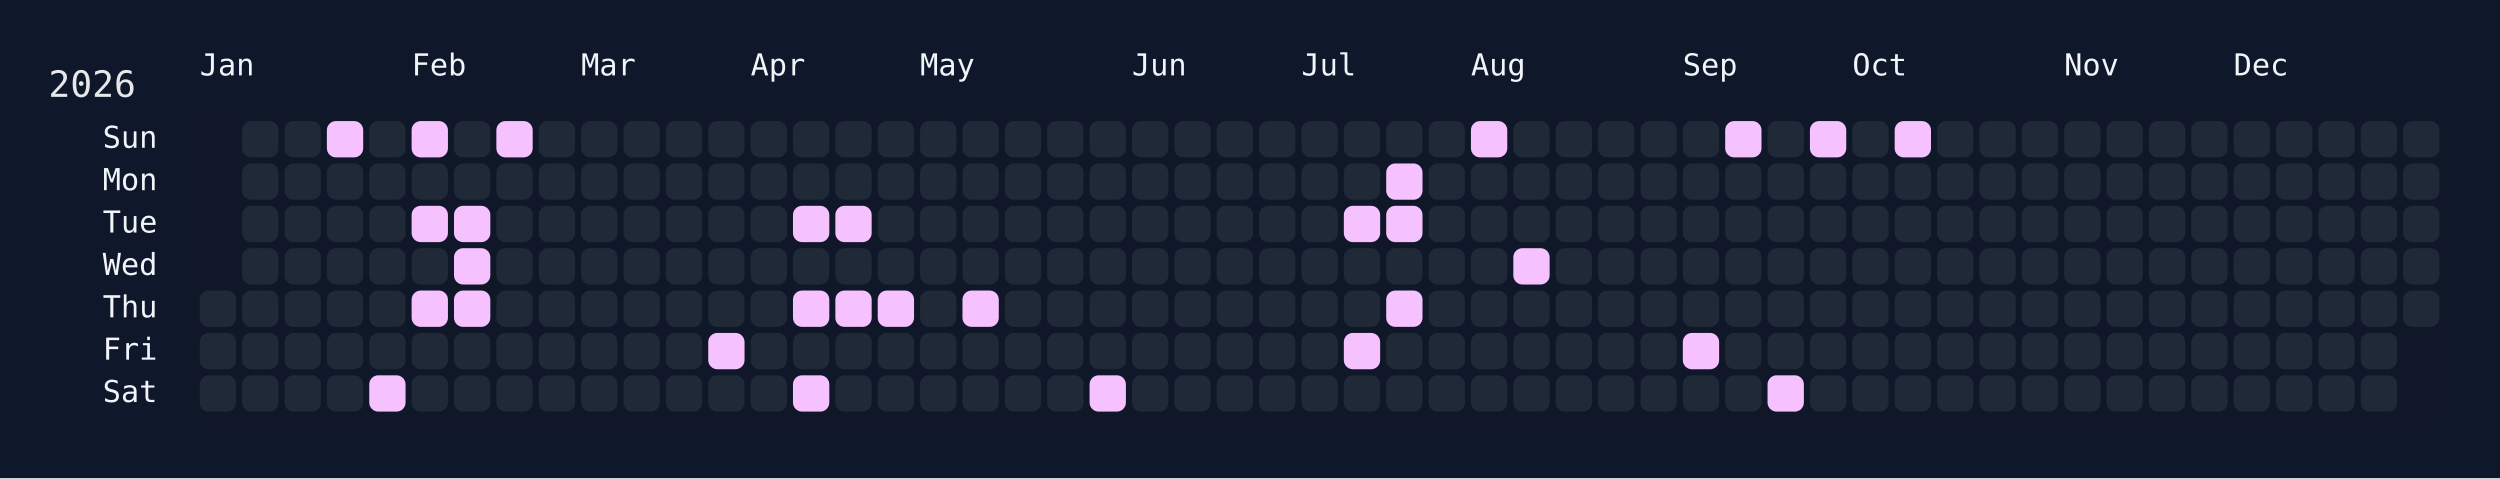
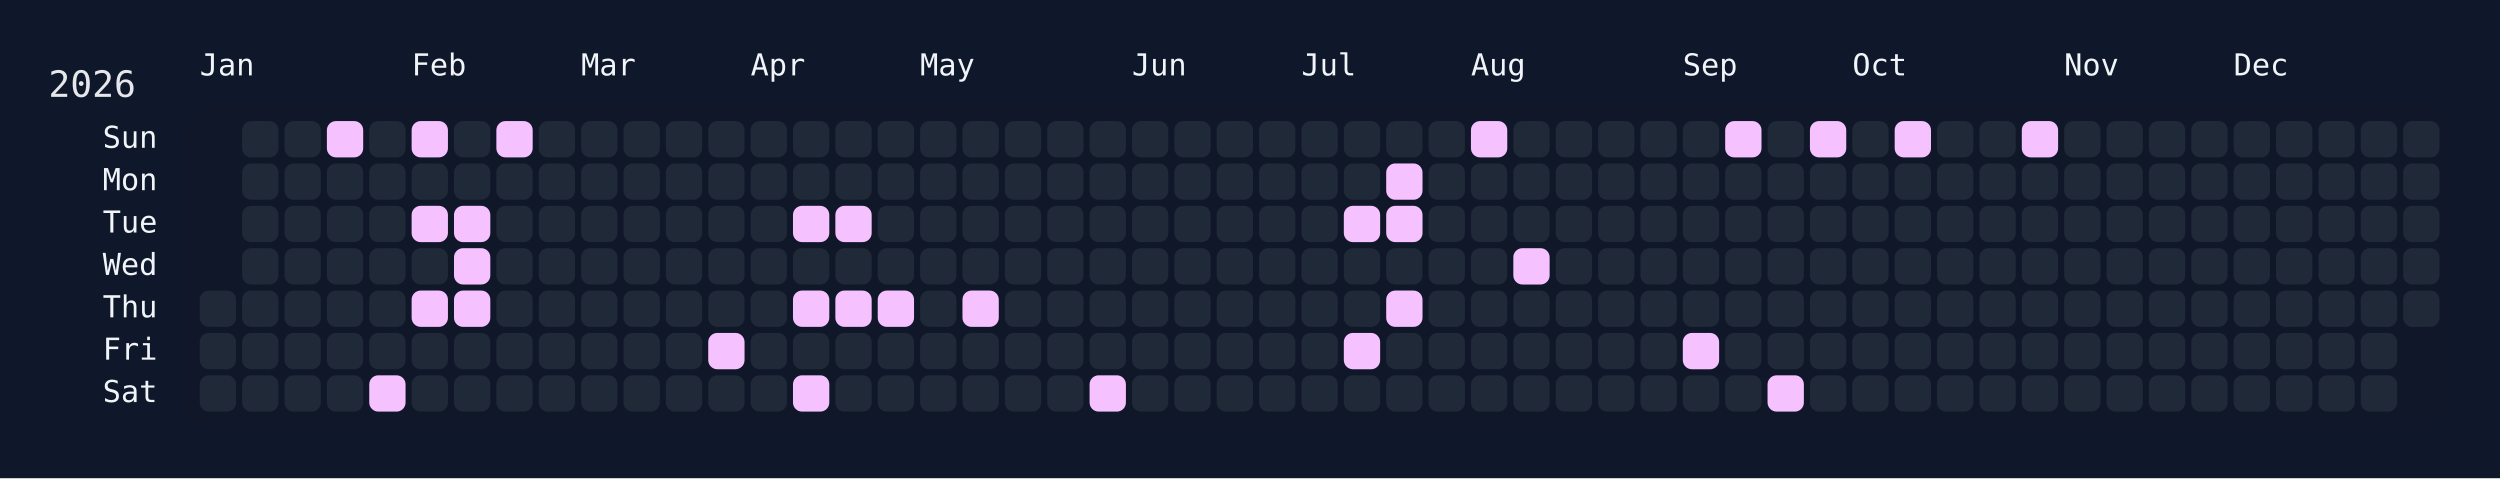
<svg xmlns="http://www.w3.org/2000/svg" width="826" height="158" viewBox="0 0 826 158">
  <rect width="826" height="158" fill="#0f172a" />
  <rect x="60" y="34" width="750" height="108" rx="12" ry="12" fill="rgba(15, 23, 42, 0.8)" />
  <text x="16" y="32" font-size="12" fill="#e5e7eb" font-family="JetBrains Mono, ui-monospace, SFMono-Regular, Menlo, Monaco, Consolas, monospace">2026</text>
  <text x="66" y="18" font-size="10" fill="#f1f5f9" font-family="JetBrains Mono, ui-monospace, SFMono-Regular, Menlo, Monaco, Consolas, monospace" dominant-baseline="hanging">Jan</text>
  <text x="136" y="18" font-size="10" fill="#f1f5f9" font-family="JetBrains Mono, ui-monospace, SFMono-Regular, Menlo, Monaco, Consolas, monospace" dominant-baseline="hanging">Feb</text>
  <text x="192" y="18" font-size="10" fill="#f1f5f9" font-family="JetBrains Mono, ui-monospace, SFMono-Regular, Menlo, Monaco, Consolas, monospace" dominant-baseline="hanging">Mar</text>
  <text x="248" y="18" font-size="10" fill="#f1f5f9" font-family="JetBrains Mono, ui-monospace, SFMono-Regular, Menlo, Monaco, Consolas, monospace" dominant-baseline="hanging">Apr</text>
  <text x="304" y="18" font-size="10" fill="#f1f5f9" font-family="JetBrains Mono, ui-monospace, SFMono-Regular, Menlo, Monaco, Consolas, monospace" dominant-baseline="hanging">May</text>
  <text x="374" y="18" font-size="10" fill="#f1f5f9" font-family="JetBrains Mono, ui-monospace, SFMono-Regular, Menlo, Monaco, Consolas, monospace" dominant-baseline="hanging">Jun</text>
  <text x="430" y="18" font-size="10" fill="#f1f5f9" font-family="JetBrains Mono, ui-monospace, SFMono-Regular, Menlo, Monaco, Consolas, monospace" dominant-baseline="hanging">Jul</text>
  <text x="486" y="18" font-size="10" fill="#f1f5f9" font-family="JetBrains Mono, ui-monospace, SFMono-Regular, Menlo, Monaco, Consolas, monospace" dominant-baseline="hanging">Aug</text>
  <text x="556" y="18" font-size="10" fill="#f1f5f9" font-family="JetBrains Mono, ui-monospace, SFMono-Regular, Menlo, Monaco, Consolas, monospace" dominant-baseline="hanging">Sep</text>
  <text x="612" y="18" font-size="10" fill="#f1f5f9" font-family="JetBrains Mono, ui-monospace, SFMono-Regular, Menlo, Monaco, Consolas, monospace" dominant-baseline="hanging">Oct</text>
  <text x="682" y="18" font-size="10" fill="#f1f5f9" font-family="JetBrains Mono, ui-monospace, SFMono-Regular, Menlo, Monaco, Consolas, monospace" dominant-baseline="hanging">Nov</text>
  <text x="738" y="18" font-size="10" fill="#f1f5f9" font-family="JetBrains Mono, ui-monospace, SFMono-Regular, Menlo, Monaco, Consolas, monospace" dominant-baseline="hanging">Dec</text>
  <text x="52" y="46.0" font-size="10" fill="#f1f5f9" font-family="JetBrains Mono, ui-monospace, SFMono-Regular, Menlo, Monaco, Consolas, monospace" text-anchor="end" dominant-baseline="middle">Sun</text>
  <text x="52" y="60.0" font-size="10" fill="#f1f5f9" font-family="JetBrains Mono, ui-monospace, SFMono-Regular, Menlo, Monaco, Consolas, monospace" text-anchor="end" dominant-baseline="middle">Mon</text>
  <text x="52" y="74.0" font-size="10" fill="#f1f5f9" font-family="JetBrains Mono, ui-monospace, SFMono-Regular, Menlo, Monaco, Consolas, monospace" text-anchor="end" dominant-baseline="middle">Tue</text>
  <text x="52" y="88.0" font-size="10" fill="#f1f5f9" font-family="JetBrains Mono, ui-monospace, SFMono-Regular, Menlo, Monaco, Consolas, monospace" text-anchor="end" dominant-baseline="middle">Wed</text>
  <text x="52" y="102.0" font-size="10" fill="#f1f5f9" font-family="JetBrains Mono, ui-monospace, SFMono-Regular, Menlo, Monaco, Consolas, monospace" text-anchor="end" dominant-baseline="middle">Thu</text>
  <text x="52" y="116.0" font-size="10" fill="#f1f5f9" font-family="JetBrains Mono, ui-monospace, SFMono-Regular, Menlo, Monaco, Consolas, monospace" text-anchor="end" dominant-baseline="middle">Fri</text>
  <text x="52" y="130.0" font-size="10" fill="#f1f5f9" font-family="JetBrains Mono, ui-monospace, SFMono-Regular, Menlo, Monaco, Consolas, monospace" text-anchor="end" dominant-baseline="middle">Sat</text>
  <g transform="translate(66,40)">
    <rect x="0" y="56" width="12" height="12" rx="3" ry="3" fill="#1f2937" data-date="2026-01-01" />
    <rect x="0" y="70" width="12" height="12" rx="3" ry="3" fill="#1f2937" data-date="2026-01-02" />
    <rect x="0" y="84" width="12" height="12" rx="3" ry="3" fill="#1f2937" data-date="2026-01-03" />
    <rect x="14" y="0" width="12" height="12" rx="3" ry="3" fill="#1f2937" data-date="2026-01-04" />
    <rect x="14" y="14" width="12" height="12" rx="3" ry="3" fill="#1f2937" data-date="2026-01-05" />
    <rect x="14" y="28" width="12" height="12" rx="3" ry="3" fill="#1f2937" data-date="2026-01-06" />
    <rect x="14" y="42" width="12" height="12" rx="3" ry="3" fill="#1f2937" data-date="2026-01-07" />
    <rect x="14" y="56" width="12" height="12" rx="3" ry="3" fill="#1f2937" data-date="2026-01-08" />
    <rect x="14" y="70" width="12" height="12" rx="3" ry="3" fill="#1f2937" data-date="2026-01-09" />
    <rect x="14" y="84" width="12" height="12" rx="3" ry="3" fill="#1f2937" data-date="2026-01-10" />
    <rect x="28" y="0" width="12" height="12" rx="3" ry="3" fill="#1f2937" data-date="2026-01-11" />
    <rect x="28" y="14" width="12" height="12" rx="3" ry="3" fill="#1f2937" data-date="2026-01-12" />
    <rect x="28" y="28" width="12" height="12" rx="3" ry="3" fill="#1f2937" data-date="2026-01-13" />
    <rect x="28" y="42" width="12" height="12" rx="3" ry="3" fill="#1f2937" data-date="2026-01-14" />
    <rect x="28" y="56" width="12" height="12" rx="3" ry="3" fill="#1f2937" data-date="2026-01-15" />
    <rect x="28" y="70" width="12" height="12" rx="3" ry="3" fill="#1f2937" data-date="2026-01-16" />
    <rect x="28" y="84" width="12" height="12" rx="3" ry="3" fill="#1f2937" data-date="2026-01-17" />
    <rect x="42" y="0" width="12" height="12" rx="3" ry="3" fill="#f5c2ff" data-date="2026-01-18" />
    <rect x="42" y="14" width="12" height="12" rx="3" ry="3" fill="#1f2937" data-date="2026-01-19" />
    <rect x="42" y="28" width="12" height="12" rx="3" ry="3" fill="#1f2937" data-date="2026-01-20" />
    <rect x="42" y="42" width="12" height="12" rx="3" ry="3" fill="#1f2937" data-date="2026-01-21" />
    <rect x="42" y="56" width="12" height="12" rx="3" ry="3" fill="#1f2937" data-date="2026-01-22" />
    <rect x="42" y="70" width="12" height="12" rx="3" ry="3" fill="#1f2937" data-date="2026-01-23" />
    <rect x="42" y="84" width="12" height="12" rx="3" ry="3" fill="#1f2937" data-date="2026-01-24" />
    <rect x="56" y="0" width="12" height="12" rx="3" ry="3" fill="#1f2937" data-date="2026-01-25" />
    <rect x="56" y="14" width="12" height="12" rx="3" ry="3" fill="#1f2937" data-date="2026-01-26" />
    <rect x="56" y="28" width="12" height="12" rx="3" ry="3" fill="#1f2937" data-date="2026-01-27" />
    <rect x="56" y="42" width="12" height="12" rx="3" ry="3" fill="#1f2937" data-date="2026-01-28" />
    <rect x="56" y="56" width="12" height="12" rx="3" ry="3" fill="#1f2937" data-date="2026-01-29" />
    <rect x="56" y="70" width="12" height="12" rx="3" ry="3" fill="#1f2937" data-date="2026-01-30" />
    <rect x="56" y="84" width="12" height="12" rx="3" ry="3" fill="#f5c2ff" data-date="2026-01-31" />
    <rect x="70" y="0" width="12" height="12" rx="3" ry="3" fill="#f5c2ff" data-date="2026-02-01" />
    <rect x="70" y="14" width="12" height="12" rx="3" ry="3" fill="#1f2937" data-date="2026-02-02" />
    <rect x="70" y="28" width="12" height="12" rx="3" ry="3" fill="#f5c2ff" data-date="2026-02-03" />
    <rect x="70" y="42" width="12" height="12" rx="3" ry="3" fill="#1f2937" data-date="2026-02-04" />
    <rect x="70" y="56" width="12" height="12" rx="3" ry="3" fill="#f5c2ff" data-date="2026-02-05" />
    <rect x="70" y="70" width="12" height="12" rx="3" ry="3" fill="#1f2937" data-date="2026-02-06" />
    <rect x="70" y="84" width="12" height="12" rx="3" ry="3" fill="#1f2937" data-date="2026-02-07" />
    <rect x="84" y="0" width="12" height="12" rx="3" ry="3" fill="#1f2937" data-date="2026-02-08" />
    <rect x="84" y="14" width="12" height="12" rx="3" ry="3" fill="#1f2937" data-date="2026-02-09" />
    <rect x="84" y="28" width="12" height="12" rx="3" ry="3" fill="#f5c2ff" data-date="2026-02-10" />
    <rect x="84" y="42" width="12" height="12" rx="3" ry="3" fill="#f5c2ff" data-date="2026-02-11" />
    <rect x="84" y="56" width="12" height="12" rx="3" ry="3" fill="#f5c2ff" data-date="2026-02-12" />
    <rect x="84" y="70" width="12" height="12" rx="3" ry="3" fill="#1f2937" data-date="2026-02-13" />
    <rect x="84" y="84" width="12" height="12" rx="3" ry="3" fill="#1f2937" data-date="2026-02-14" />
    <rect x="98" y="0" width="12" height="12" rx="3" ry="3" fill="#f5c2ff" data-date="2026-02-15" />
    <rect x="98" y="14" width="12" height="12" rx="3" ry="3" fill="#1f2937" data-date="2026-02-16" />
    <rect x="98" y="28" width="12" height="12" rx="3" ry="3" fill="#1f2937" data-date="2026-02-17" />
    <rect x="98" y="42" width="12" height="12" rx="3" ry="3" fill="#1f2937" data-date="2026-02-18" />
    <rect x="98" y="56" width="12" height="12" rx="3" ry="3" fill="#1f2937" data-date="2026-02-19" />
    <rect x="98" y="70" width="12" height="12" rx="3" ry="3" fill="#1f2937" data-date="2026-02-20" />
    <rect x="98" y="84" width="12" height="12" rx="3" ry="3" fill="#1f2937" data-date="2026-02-21" />
    <rect x="112" y="0" width="12" height="12" rx="3" ry="3" fill="#1f2937" data-date="2026-02-22" />
    <rect x="112" y="14" width="12" height="12" rx="3" ry="3" fill="#1f2937" data-date="2026-02-23" />
    <rect x="112" y="28" width="12" height="12" rx="3" ry="3" fill="#1f2937" data-date="2026-02-24" />
    <rect x="112" y="42" width="12" height="12" rx="3" ry="3" fill="#1f2937" data-date="2026-02-25" />
    <rect x="112" y="56" width="12" height="12" rx="3" ry="3" fill="#1f2937" data-date="2026-02-26" />
    <rect x="112" y="70" width="12" height="12" rx="3" ry="3" fill="#1f2937" data-date="2026-02-27" />
    <rect x="112" y="84" width="12" height="12" rx="3" ry="3" fill="#1f2937" data-date="2026-02-28" />
    <rect x="126" y="0" width="12" height="12" rx="3" ry="3" fill="#1f2937" data-date="2026-03-01" />
    <rect x="126" y="14" width="12" height="12" rx="3" ry="3" fill="#1f2937" data-date="2026-03-02" />
    <rect x="126" y="28" width="12" height="12" rx="3" ry="3" fill="#1f2937" data-date="2026-03-03" />
    <rect x="126" y="42" width="12" height="12" rx="3" ry="3" fill="#1f2937" data-date="2026-03-04" />
    <rect x="126" y="56" width="12" height="12" rx="3" ry="3" fill="#1f2937" data-date="2026-03-05" />
    <rect x="126" y="70" width="12" height="12" rx="3" ry="3" fill="#1f2937" data-date="2026-03-06" />
    <rect x="126" y="84" width="12" height="12" rx="3" ry="3" fill="#1f2937" data-date="2026-03-07" />
    <rect x="140" y="0" width="12" height="12" rx="3" ry="3" fill="#1f2937" data-date="2026-03-08" />
    <rect x="140" y="14" width="12" height="12" rx="3" ry="3" fill="#1f2937" data-date="2026-03-09" />
    <rect x="140" y="28" width="12" height="12" rx="3" ry="3" fill="#1f2937" data-date="2026-03-10" />
    <rect x="140" y="42" width="12" height="12" rx="3" ry="3" fill="#1f2937" data-date="2026-03-11" />
    <rect x="140" y="56" width="12" height="12" rx="3" ry="3" fill="#1f2937" data-date="2026-03-12" />
    <rect x="140" y="70" width="12" height="12" rx="3" ry="3" fill="#1f2937" data-date="2026-03-13" />
    <rect x="140" y="84" width="12" height="12" rx="3" ry="3" fill="#1f2937" data-date="2026-03-14" />
    <rect x="154" y="0" width="12" height="12" rx="3" ry="3" fill="#1f2937" data-date="2026-03-15" />
    <rect x="154" y="14" width="12" height="12" rx="3" ry="3" fill="#1f2937" data-date="2026-03-16" />
    <rect x="154" y="28" width="12" height="12" rx="3" ry="3" fill="#1f2937" data-date="2026-03-17" />
    <rect x="154" y="42" width="12" height="12" rx="3" ry="3" fill="#1f2937" data-date="2026-03-18" />
    <rect x="154" y="56" width="12" height="12" rx="3" ry="3" fill="#1f2937" data-date="2026-03-19" />
    <rect x="154" y="70" width="12" height="12" rx="3" ry="3" fill="#1f2937" data-date="2026-03-20" />
    <rect x="154" y="84" width="12" height="12" rx="3" ry="3" fill="#1f2937" data-date="2026-03-21" />
    <rect x="168" y="0" width="12" height="12" rx="3" ry="3" fill="#1f2937" data-date="2026-03-22" />
    <rect x="168" y="14" width="12" height="12" rx="3" ry="3" fill="#1f2937" data-date="2026-03-23" />
    <rect x="168" y="28" width="12" height="12" rx="3" ry="3" fill="#1f2937" data-date="2026-03-24" />
    <rect x="168" y="42" width="12" height="12" rx="3" ry="3" fill="#1f2937" data-date="2026-03-25" />
    <rect x="168" y="56" width="12" height="12" rx="3" ry="3" fill="#1f2937" data-date="2026-03-26" />
    <rect x="168" y="70" width="12" height="12" rx="3" ry="3" fill="#f5c2ff" data-date="2026-03-27" />
    <rect x="168" y="84" width="12" height="12" rx="3" ry="3" fill="#1f2937" data-date="2026-03-28" />
    <rect x="182" y="0" width="12" height="12" rx="3" ry="3" fill="#1f2937" data-date="2026-03-29" />
    <rect x="182" y="14" width="12" height="12" rx="3" ry="3" fill="#1f2937" data-date="2026-03-30" />
    <rect x="182" y="28" width="12" height="12" rx="3" ry="3" fill="#1f2937" data-date="2026-03-31" />
    <rect x="182" y="42" width="12" height="12" rx="3" ry="3" fill="#1f2937" data-date="2026-04-01" />
    <rect x="182" y="56" width="12" height="12" rx="3" ry="3" fill="#1f2937" data-date="2026-04-02" />
    <rect x="182" y="70" width="12" height="12" rx="3" ry="3" fill="#1f2937" data-date="2026-04-03" />
    <rect x="182" y="84" width="12" height="12" rx="3" ry="3" fill="#1f2937" data-date="2026-04-04" />
    <rect x="196" y="0" width="12" height="12" rx="3" ry="3" fill="#1f2937" data-date="2026-04-05" />
    <rect x="196" y="14" width="12" height="12" rx="3" ry="3" fill="#1f2937" data-date="2026-04-06" />
    <rect x="196" y="28" width="12" height="12" rx="3" ry="3" fill="#f5c2ff" data-date="2026-04-07" />
    <rect x="196" y="42" width="12" height="12" rx="3" ry="3" fill="#1f2937" data-date="2026-04-08" />
    <rect x="196" y="56" width="12" height="12" rx="3" ry="3" fill="#f5c2ff" data-date="2026-04-09" />
    <rect x="196" y="70" width="12" height="12" rx="3" ry="3" fill="#1f2937" data-date="2026-04-10" />
    <rect x="196" y="84" width="12" height="12" rx="3" ry="3" fill="#f5c2ff" data-date="2026-04-11" />
    <rect x="210" y="0" width="12" height="12" rx="3" ry="3" fill="#1f2937" data-date="2026-04-12" />
    <rect x="210" y="14" width="12" height="12" rx="3" ry="3" fill="#1f2937" data-date="2026-04-13" />
    <rect x="210" y="28" width="12" height="12" rx="3" ry="3" fill="#f5c2ff" data-date="2026-04-14" />
    <rect x="210" y="42" width="12" height="12" rx="3" ry="3" fill="#1f2937" data-date="2026-04-15" />
    <rect x="210" y="56" width="12" height="12" rx="3" ry="3" fill="#f5c2ff" data-date="2026-04-16" />
    <rect x="210" y="70" width="12" height="12" rx="3" ry="3" fill="#1f2937" data-date="2026-04-17" />
    <rect x="210" y="84" width="12" height="12" rx="3" ry="3" fill="#1f2937" data-date="2026-04-18" />
    <rect x="224" y="0" width="12" height="12" rx="3" ry="3" fill="#1f2937" data-date="2026-04-19" />
    <rect x="224" y="14" width="12" height="12" rx="3" ry="3" fill="#1f2937" data-date="2026-04-20" />
    <rect x="224" y="28" width="12" height="12" rx="3" ry="3" fill="#1f2937" data-date="2026-04-21" />
    <rect x="224" y="42" width="12" height="12" rx="3" ry="3" fill="#1f2937" data-date="2026-04-22" />
    <rect x="224" y="56" width="12" height="12" rx="3" ry="3" fill="#f5c2ff" data-date="2026-04-23" />
    <rect x="224" y="70" width="12" height="12" rx="3" ry="3" fill="#1f2937" data-date="2026-04-24" />
    <rect x="224" y="84" width="12" height="12" rx="3" ry="3" fill="#1f2937" data-date="2026-04-25" />
    <rect x="238" y="0" width="12" height="12" rx="3" ry="3" fill="#1f2937" data-date="2026-04-26" />
    <rect x="238" y="14" width="12" height="12" rx="3" ry="3" fill="#1f2937" data-date="2026-04-27" />
    <rect x="238" y="28" width="12" height="12" rx="3" ry="3" fill="#1f2937" data-date="2026-04-28" />
    <rect x="238" y="42" width="12" height="12" rx="3" ry="3" fill="#1f2937" data-date="2026-04-29" />
    <rect x="238" y="56" width="12" height="12" rx="3" ry="3" fill="#1f2937" data-date="2026-04-30" />
    <rect x="238" y="70" width="12" height="12" rx="3" ry="3" fill="#1f2937" data-date="2026-05-01" />
    <rect x="238" y="84" width="12" height="12" rx="3" ry="3" fill="#1f2937" data-date="2026-05-02" />
    <rect x="252" y="0" width="12" height="12" rx="3" ry="3" fill="#1f2937" data-date="2026-05-03" />
    <rect x="252" y="14" width="12" height="12" rx="3" ry="3" fill="#1f2937" data-date="2026-05-04" />
    <rect x="252" y="28" width="12" height="12" rx="3" ry="3" fill="#1f2937" data-date="2026-05-05" />
    <rect x="252" y="42" width="12" height="12" rx="3" ry="3" fill="#1f2937" data-date="2026-05-06" />
    <rect x="252" y="56" width="12" height="12" rx="3" ry="3" fill="#f5c2ff" data-date="2026-05-07" />
    <rect x="252" y="70" width="12" height="12" rx="3" ry="3" fill="#1f2937" data-date="2026-05-08" />
    <rect x="252" y="84" width="12" height="12" rx="3" ry="3" fill="#1f2937" data-date="2026-05-09" />
    <rect x="266" y="0" width="12" height="12" rx="3" ry="3" fill="#1f2937" data-date="2026-05-10" />
    <rect x="266" y="14" width="12" height="12" rx="3" ry="3" fill="#1f2937" data-date="2026-05-11" />
    <rect x="266" y="28" width="12" height="12" rx="3" ry="3" fill="#1f2937" data-date="2026-05-12" />
    <rect x="266" y="42" width="12" height="12" rx="3" ry="3" fill="#1f2937" data-date="2026-05-13" />
    <rect x="266" y="56" width="12" height="12" rx="3" ry="3" fill="#1f2937" data-date="2026-05-14" />
    <rect x="266" y="70" width="12" height="12" rx="3" ry="3" fill="#1f2937" data-date="2026-05-15" />
    <rect x="266" y="84" width="12" height="12" rx="3" ry="3" fill="#1f2937" data-date="2026-05-16" />
    <rect x="280" y="0" width="12" height="12" rx="3" ry="3" fill="#1f2937" data-date="2026-05-17" />
    <rect x="280" y="14" width="12" height="12" rx="3" ry="3" fill="#1f2937" data-date="2026-05-18" />
    <rect x="280" y="28" width="12" height="12" rx="3" ry="3" fill="#1f2937" data-date="2026-05-19" />
    <rect x="280" y="42" width="12" height="12" rx="3" ry="3" fill="#1f2937" data-date="2026-05-20" />
    <rect x="280" y="56" width="12" height="12" rx="3" ry="3" fill="#1f2937" data-date="2026-05-21" />
    <rect x="280" y="70" width="12" height="12" rx="3" ry="3" fill="#1f2937" data-date="2026-05-22" />
    <rect x="280" y="84" width="12" height="12" rx="3" ry="3" fill="#1f2937" data-date="2026-05-23" />
    <rect x="294" y="0" width="12" height="12" rx="3" ry="3" fill="#1f2937" data-date="2026-05-24" />
    <rect x="294" y="14" width="12" height="12" rx="3" ry="3" fill="#1f2937" data-date="2026-05-25" />
    <rect x="294" y="28" width="12" height="12" rx="3" ry="3" fill="#1f2937" data-date="2026-05-26" />
    <rect x="294" y="42" width="12" height="12" rx="3" ry="3" fill="#1f2937" data-date="2026-05-27" />
    <rect x="294" y="56" width="12" height="12" rx="3" ry="3" fill="#1f2937" data-date="2026-05-28" />
    <rect x="294" y="70" width="12" height="12" rx="3" ry="3" fill="#1f2937" data-date="2026-05-29" />
    <rect x="294" y="84" width="12" height="12" rx="3" ry="3" fill="#f5c2ff" data-date="2026-05-30" />
    <rect x="308" y="0" width="12" height="12" rx="3" ry="3" fill="#1f2937" data-date="2026-05-31" />
    <rect x="308" y="14" width="12" height="12" rx="3" ry="3" fill="#1f2937" data-date="2026-06-01" />
    <rect x="308" y="28" width="12" height="12" rx="3" ry="3" fill="#1f2937" data-date="2026-06-02" />
    <rect x="308" y="42" width="12" height="12" rx="3" ry="3" fill="#1f2937" data-date="2026-06-03" />
    <rect x="308" y="56" width="12" height="12" rx="3" ry="3" fill="#1f2937" data-date="2026-06-04" />
    <rect x="308" y="70" width="12" height="12" rx="3" ry="3" fill="#1f2937" data-date="2026-06-05" />
    <rect x="308" y="84" width="12" height="12" rx="3" ry="3" fill="#1f2937" data-date="2026-06-06" />
    <rect x="322" y="0" width="12" height="12" rx="3" ry="3" fill="#1f2937" data-date="2026-06-07" />
    <rect x="322" y="14" width="12" height="12" rx="3" ry="3" fill="#1f2937" data-date="2026-06-08" />
    <rect x="322" y="28" width="12" height="12" rx="3" ry="3" fill="#1f2937" data-date="2026-06-09" />
    <rect x="322" y="42" width="12" height="12" rx="3" ry="3" fill="#1f2937" data-date="2026-06-10" />
    <rect x="322" y="56" width="12" height="12" rx="3" ry="3" fill="#1f2937" data-date="2026-06-11" />
    <rect x="322" y="70" width="12" height="12" rx="3" ry="3" fill="#1f2937" data-date="2026-06-12" />
    <rect x="322" y="84" width="12" height="12" rx="3" ry="3" fill="#1f2937" data-date="2026-06-13" />
    <rect x="336" y="0" width="12" height="12" rx="3" ry="3" fill="#1f2937" data-date="2026-06-14" />
    <rect x="336" y="14" width="12" height="12" rx="3" ry="3" fill="#1f2937" data-date="2026-06-15" />
    <rect x="336" y="28" width="12" height="12" rx="3" ry="3" fill="#1f2937" data-date="2026-06-16" />
    <rect x="336" y="42" width="12" height="12" rx="3" ry="3" fill="#1f2937" data-date="2026-06-17" />
    <rect x="336" y="56" width="12" height="12" rx="3" ry="3" fill="#1f2937" data-date="2026-06-18" />
    <rect x="336" y="70" width="12" height="12" rx="3" ry="3" fill="#1f2937" data-date="2026-06-19" />
    <rect x="336" y="84" width="12" height="12" rx="3" ry="3" fill="#1f2937" data-date="2026-06-20" />
    <rect x="350" y="0" width="12" height="12" rx="3" ry="3" fill="#1f2937" data-date="2026-06-21" />
    <rect x="350" y="14" width="12" height="12" rx="3" ry="3" fill="#1f2937" data-date="2026-06-22" />
    <rect x="350" y="28" width="12" height="12" rx="3" ry="3" fill="#1f2937" data-date="2026-06-23" />
    <rect x="350" y="42" width="12" height="12" rx="3" ry="3" fill="#1f2937" data-date="2026-06-24" />
    <rect x="350" y="56" width="12" height="12" rx="3" ry="3" fill="#1f2937" data-date="2026-06-25" />
    <rect x="350" y="70" width="12" height="12" rx="3" ry="3" fill="#1f2937" data-date="2026-06-26" />
    <rect x="350" y="84" width="12" height="12" rx="3" ry="3" fill="#1f2937" data-date="2026-06-27" />
    <rect x="364" y="0" width="12" height="12" rx="3" ry="3" fill="#1f2937" data-date="2026-06-28" />
    <rect x="364" y="14" width="12" height="12" rx="3" ry="3" fill="#1f2937" data-date="2026-06-29" />
    <rect x="364" y="28" width="12" height="12" rx="3" ry="3" fill="#1f2937" data-date="2026-06-30" />
    <rect x="364" y="42" width="12" height="12" rx="3" ry="3" fill="#1f2937" data-date="2026-07-01" />
    <rect x="364" y="56" width="12" height="12" rx="3" ry="3" fill="#1f2937" data-date="2026-07-02" />
    <rect x="364" y="70" width="12" height="12" rx="3" ry="3" fill="#1f2937" data-date="2026-07-03" />
    <rect x="364" y="84" width="12" height="12" rx="3" ry="3" fill="#1f2937" data-date="2026-07-04" />
    <rect x="378" y="0" width="12" height="12" rx="3" ry="3" fill="#1f2937" data-date="2026-07-05" />
    <rect x="378" y="14" width="12" height="12" rx="3" ry="3" fill="#1f2937" data-date="2026-07-06" />
    <rect x="378" y="28" width="12" height="12" rx="3" ry="3" fill="#f5c2ff" data-date="2026-07-07" />
    <rect x="378" y="42" width="12" height="12" rx="3" ry="3" fill="#1f2937" data-date="2026-07-08" />
    <rect x="378" y="56" width="12" height="12" rx="3" ry="3" fill="#1f2937" data-date="2026-07-09" />
    <rect x="378" y="70" width="12" height="12" rx="3" ry="3" fill="#f5c2ff" data-date="2026-07-10" />
    <rect x="378" y="84" width="12" height="12" rx="3" ry="3" fill="#1f2937" data-date="2026-07-11" />
    <rect x="392" y="0" width="12" height="12" rx="3" ry="3" fill="#1f2937" data-date="2026-07-12" />
    <rect x="392" y="14" width="12" height="12" rx="3" ry="3" fill="#f5c2ff" data-date="2026-07-13" />
    <rect x="392" y="28" width="12" height="12" rx="3" ry="3" fill="#f5c2ff" data-date="2026-07-14" />
    <rect x="392" y="42" width="12" height="12" rx="3" ry="3" fill="#1f2937" data-date="2026-07-15" />
    <rect x="392" y="56" width="12" height="12" rx="3" ry="3" fill="#f5c2ff" data-date="2026-07-16" />
    <rect x="392" y="70" width="12" height="12" rx="3" ry="3" fill="#1f2937" data-date="2026-07-17" />
    <rect x="392" y="84" width="12" height="12" rx="3" ry="3" fill="#1f2937" data-date="2026-07-18" />
    <rect x="406" y="0" width="12" height="12" rx="3" ry="3" fill="#1f2937" data-date="2026-07-19" />
    <rect x="406" y="14" width="12" height="12" rx="3" ry="3" fill="#1f2937" data-date="2026-07-20" />
    <rect x="406" y="28" width="12" height="12" rx="3" ry="3" fill="#1f2937" data-date="2026-07-21" />
    <rect x="406" y="42" width="12" height="12" rx="3" ry="3" fill="#1f2937" data-date="2026-07-22" />
    <rect x="406" y="56" width="12" height="12" rx="3" ry="3" fill="#1f2937" data-date="2026-07-23" />
    <rect x="406" y="70" width="12" height="12" rx="3" ry="3" fill="#1f2937" data-date="2026-07-24" />
    <rect x="406" y="84" width="12" height="12" rx="3" ry="3" fill="#1f2937" data-date="2026-07-25" />
    <rect x="420" y="0" width="12" height="12" rx="3" ry="3" fill="#f5c2ff" data-date="2026-07-26" />
    <rect x="420" y="14" width="12" height="12" rx="3" ry="3" fill="#1f2937" data-date="2026-07-27" />
    <rect x="420" y="28" width="12" height="12" rx="3" ry="3" fill="#1f2937" data-date="2026-07-28" />
    <rect x="420" y="42" width="12" height="12" rx="3" ry="3" fill="#1f2937" data-date="2026-07-29" />
    <rect x="420" y="56" width="12" height="12" rx="3" ry="3" fill="#1f2937" data-date="2026-07-30" />
    <rect x="420" y="70" width="12" height="12" rx="3" ry="3" fill="#1f2937" data-date="2026-07-31" />
    <rect x="420" y="84" width="12" height="12" rx="3" ry="3" fill="#1f2937" data-date="2026-08-01" />
    <rect x="434" y="0" width="12" height="12" rx="3" ry="3" fill="#1f2937" data-date="2026-08-02" />
    <rect x="434" y="14" width="12" height="12" rx="3" ry="3" fill="#1f2937" data-date="2026-08-03" />
    <rect x="434" y="28" width="12" height="12" rx="3" ry="3" fill="#1f2937" data-date="2026-08-04" />
    <rect x="434" y="42" width="12" height="12" rx="3" ry="3" fill="#f5c2ff" data-date="2026-08-05" />
    <rect x="434" y="56" width="12" height="12" rx="3" ry="3" fill="#1f2937" data-date="2026-08-06" />
    <rect x="434" y="70" width="12" height="12" rx="3" ry="3" fill="#1f2937" data-date="2026-08-07" />
    <rect x="434" y="84" width="12" height="12" rx="3" ry="3" fill="#1f2937" data-date="2026-08-08" />
    <rect x="448" y="0" width="12" height="12" rx="3" ry="3" fill="#1f2937" data-date="2026-08-09" />
    <rect x="448" y="14" width="12" height="12" rx="3" ry="3" fill="#1f2937" data-date="2026-08-10" />
    <rect x="448" y="28" width="12" height="12" rx="3" ry="3" fill="#1f2937" data-date="2026-08-11" />
    <rect x="448" y="42" width="12" height="12" rx="3" ry="3" fill="#1f2937" data-date="2026-08-12" />
    <rect x="448" y="56" width="12" height="12" rx="3" ry="3" fill="#1f2937" data-date="2026-08-13" />
    <rect x="448" y="70" width="12" height="12" rx="3" ry="3" fill="#1f2937" data-date="2026-08-14" />
    <rect x="448" y="84" width="12" height="12" rx="3" ry="3" fill="#1f2937" data-date="2026-08-15" />
    <rect x="462" y="0" width="12" height="12" rx="3" ry="3" fill="#1f2937" data-date="2026-08-16" />
    <rect x="462" y="14" width="12" height="12" rx="3" ry="3" fill="#1f2937" data-date="2026-08-17" />
    <rect x="462" y="28" width="12" height="12" rx="3" ry="3" fill="#1f2937" data-date="2026-08-18" />
    <rect x="462" y="42" width="12" height="12" rx="3" ry="3" fill="#1f2937" data-date="2026-08-19" />
    <rect x="462" y="56" width="12" height="12" rx="3" ry="3" fill="#1f2937" data-date="2026-08-20" />
    <rect x="462" y="70" width="12" height="12" rx="3" ry="3" fill="#1f2937" data-date="2026-08-21" />
    <rect x="462" y="84" width="12" height="12" rx="3" ry="3" fill="#1f2937" data-date="2026-08-22" />
    <rect x="476" y="0" width="12" height="12" rx="3" ry="3" fill="#1f2937" data-date="2026-08-23" />
    <rect x="476" y="14" width="12" height="12" rx="3" ry="3" fill="#1f2937" data-date="2026-08-24" />
    <rect x="476" y="28" width="12" height="12" rx="3" ry="3" fill="#1f2937" data-date="2026-08-25" />
    <rect x="476" y="42" width="12" height="12" rx="3" ry="3" fill="#1f2937" data-date="2026-08-26" />
    <rect x="476" y="56" width="12" height="12" rx="3" ry="3" fill="#1f2937" data-date="2026-08-27" />
    <rect x="476" y="70" width="12" height="12" rx="3" ry="3" fill="#1f2937" data-date="2026-08-28" />
    <rect x="476" y="84" width="12" height="12" rx="3" ry="3" fill="#1f2937" data-date="2026-08-29" />
    <rect x="490" y="0" width="12" height="12" rx="3" ry="3" fill="#1f2937" data-date="2026-08-30" />
    <rect x="490" y="14" width="12" height="12" rx="3" ry="3" fill="#1f2937" data-date="2026-08-31" />
    <rect x="490" y="28" width="12" height="12" rx="3" ry="3" fill="#1f2937" data-date="2026-09-01" />
    <rect x="490" y="42" width="12" height="12" rx="3" ry="3" fill="#1f2937" data-date="2026-09-02" />
    <rect x="490" y="56" width="12" height="12" rx="3" ry="3" fill="#1f2937" data-date="2026-09-03" />
    <rect x="490" y="70" width="12" height="12" rx="3" ry="3" fill="#f5c2ff" data-date="2026-09-04" />
    <rect x="490" y="84" width="12" height="12" rx="3" ry="3" fill="#1f2937" data-date="2026-09-05" />
    <rect x="504" y="0" width="12" height="12" rx="3" ry="3" fill="#f5c2ff" data-date="2026-09-06" />
    <rect x="504" y="14" width="12" height="12" rx="3" ry="3" fill="#1f2937" data-date="2026-09-07" />
    <rect x="504" y="28" width="12" height="12" rx="3" ry="3" fill="#1f2937" data-date="2026-09-08" />
    <rect x="504" y="42" width="12" height="12" rx="3" ry="3" fill="#1f2937" data-date="2026-09-09" />
    <rect x="504" y="56" width="12" height="12" rx="3" ry="3" fill="#1f2937" data-date="2026-09-10" />
    <rect x="504" y="70" width="12" height="12" rx="3" ry="3" fill="#1f2937" data-date="2026-09-11" />
    <rect x="504" y="84" width="12" height="12" rx="3" ry="3" fill="#1f2937" data-date="2026-09-12" />
    <rect x="518" y="0" width="12" height="12" rx="3" ry="3" fill="#1f2937" data-date="2026-09-13" />
    <rect x="518" y="14" width="12" height="12" rx="3" ry="3" fill="#1f2937" data-date="2026-09-14" />
    <rect x="518" y="28" width="12" height="12" rx="3" ry="3" fill="#1f2937" data-date="2026-09-15" />
    <rect x="518" y="42" width="12" height="12" rx="3" ry="3" fill="#1f2937" data-date="2026-09-16" />
    <rect x="518" y="56" width="12" height="12" rx="3" ry="3" fill="#1f2937" data-date="2026-09-17" />
    <rect x="518" y="70" width="12" height="12" rx="3" ry="3" fill="#1f2937" data-date="2026-09-18" />
    <rect x="518" y="84" width="12" height="12" rx="3" ry="3" fill="#f5c2ff" data-date="2026-09-19" />
    <rect x="532" y="0" width="12" height="12" rx="3" ry="3" fill="#f5c2ff" data-date="2026-09-20" />
    <rect x="532" y="14" width="12" height="12" rx="3" ry="3" fill="#1f2937" data-date="2026-09-21" />
    <rect x="532" y="28" width="12" height="12" rx="3" ry="3" fill="#1f2937" data-date="2026-09-22" />
    <rect x="532" y="42" width="12" height="12" rx="3" ry="3" fill="#1f2937" data-date="2026-09-23" />
    <rect x="532" y="56" width="12" height="12" rx="3" ry="3" fill="#1f2937" data-date="2026-09-24" />
    <rect x="532" y="70" width="12" height="12" rx="3" ry="3" fill="#1f2937" data-date="2026-09-25" />
    <rect x="532" y="84" width="12" height="12" rx="3" ry="3" fill="#1f2937" data-date="2026-09-26" />
    <rect x="546" y="0" width="12" height="12" rx="3" ry="3" fill="#1f2937" data-date="2026-09-27" />
    <rect x="546" y="14" width="12" height="12" rx="3" ry="3" fill="#1f2937" data-date="2026-09-28" />
    <rect x="546" y="28" width="12" height="12" rx="3" ry="3" fill="#1f2937" data-date="2026-09-29" />
    <rect x="546" y="42" width="12" height="12" rx="3" ry="3" fill="#1f2937" data-date="2026-09-30" />
    <rect x="546" y="56" width="12" height="12" rx="3" ry="3" fill="#1f2937" data-date="2026-10-01" />
    <rect x="546" y="70" width="12" height="12" rx="3" ry="3" fill="#1f2937" data-date="2026-10-02" />
    <rect x="546" y="84" width="12" height="12" rx="3" ry="3" fill="#1f2937" data-date="2026-10-03" />
    <rect x="560" y="0" width="12" height="12" rx="3" ry="3" fill="#f5c2ff" data-date="2026-10-04" />
    <rect x="560" y="14" width="12" height="12" rx="3" ry="3" fill="#1f2937" data-date="2026-10-05" />
    <rect x="560" y="28" width="12" height="12" rx="3" ry="3" fill="#1f2937" data-date="2026-10-06" />
    <rect x="560" y="42" width="12" height="12" rx="3" ry="3" fill="#1f2937" data-date="2026-10-07" />
    <rect x="560" y="56" width="12" height="12" rx="3" ry="3" fill="#1f2937" data-date="2026-10-08" />
    <rect x="560" y="70" width="12" height="12" rx="3" ry="3" fill="#1f2937" data-date="2026-10-09" />
    <rect x="560" y="84" width="12" height="12" rx="3" ry="3" fill="#1f2937" data-date="2026-10-10" />
    <rect x="574" y="0" width="12" height="12" rx="3" ry="3" fill="#1f2937" data-date="2026-10-11" />
    <rect x="574" y="14" width="12" height="12" rx="3" ry="3" fill="#1f2937" data-date="2026-10-12" />
    <rect x="574" y="28" width="12" height="12" rx="3" ry="3" fill="#1f2937" data-date="2026-10-13" />
    <rect x="574" y="42" width="12" height="12" rx="3" ry="3" fill="#1f2937" data-date="2026-10-14" />
    <rect x="574" y="56" width="12" height="12" rx="3" ry="3" fill="#1f2937" data-date="2026-10-15" />
    <rect x="574" y="70" width="12" height="12" rx="3" ry="3" fill="#1f2937" data-date="2026-10-16" />
    <rect x="574" y="84" width="12" height="12" rx="3" ry="3" fill="#1f2937" data-date="2026-10-17" />
    <rect x="588" y="0" width="12" height="12" rx="3" ry="3" fill="#1f2937" data-date="2026-10-18" />
    <rect x="588" y="14" width="12" height="12" rx="3" ry="3" fill="#1f2937" data-date="2026-10-19" />
    <rect x="588" y="28" width="12" height="12" rx="3" ry="3" fill="#1f2937" data-date="2026-10-20" />
    <rect x="588" y="42" width="12" height="12" rx="3" ry="3" fill="#1f2937" data-date="2026-10-21" />
    <rect x="588" y="56" width="12" height="12" rx="3" ry="3" fill="#1f2937" data-date="2026-10-22" />
    <rect x="588" y="70" width="12" height="12" rx="3" ry="3" fill="#1f2937" data-date="2026-10-23" />
    <rect x="588" y="84" width="12" height="12" rx="3" ry="3" fill="#1f2937" data-date="2026-10-24" />
-     <rect x="602" y="0" width="12" height="12" rx="3" ry="3" fill="#1f2937" data-date="2026-10-25" />
+     <rect x="602" y="0" width="12" height="12" rx="3" ry="3" fill="#f5c2ff" data-date="2026-10-25" />
    <rect x="602" y="14" width="12" height="12" rx="3" ry="3" fill="#1f2937" data-date="2026-10-26" />
    <rect x="602" y="28" width="12" height="12" rx="3" ry="3" fill="#1f2937" data-date="2026-10-27" />
    <rect x="602" y="42" width="12" height="12" rx="3" ry="3" fill="#1f2937" data-date="2026-10-28" />
    <rect x="602" y="56" width="12" height="12" rx="3" ry="3" fill="#1f2937" data-date="2026-10-29" />
    <rect x="602" y="70" width="12" height="12" rx="3" ry="3" fill="#1f2937" data-date="2026-10-30" />
    <rect x="602" y="84" width="12" height="12" rx="3" ry="3" fill="#1f2937" data-date="2026-10-31" />
    <rect x="616" y="0" width="12" height="12" rx="3" ry="3" fill="#1f2937" data-date="2026-11-01" />
    <rect x="616" y="14" width="12" height="12" rx="3" ry="3" fill="#1f2937" data-date="2026-11-02" />
    <rect x="616" y="28" width="12" height="12" rx="3" ry="3" fill="#1f2937" data-date="2026-11-03" />
    <rect x="616" y="42" width="12" height="12" rx="3" ry="3" fill="#1f2937" data-date="2026-11-04" />
    <rect x="616" y="56" width="12" height="12" rx="3" ry="3" fill="#1f2937" data-date="2026-11-05" />
    <rect x="616" y="70" width="12" height="12" rx="3" ry="3" fill="#1f2937" data-date="2026-11-06" />
    <rect x="616" y="84" width="12" height="12" rx="3" ry="3" fill="#1f2937" data-date="2026-11-07" />
    <rect x="630" y="0" width="12" height="12" rx="3" ry="3" fill="#1f2937" data-date="2026-11-08" />
    <rect x="630" y="14" width="12" height="12" rx="3" ry="3" fill="#1f2937" data-date="2026-11-09" />
    <rect x="630" y="28" width="12" height="12" rx="3" ry="3" fill="#1f2937" data-date="2026-11-10" />
    <rect x="630" y="42" width="12" height="12" rx="3" ry="3" fill="#1f2937" data-date="2026-11-11" />
    <rect x="630" y="56" width="12" height="12" rx="3" ry="3" fill="#1f2937" data-date="2026-11-12" />
    <rect x="630" y="70" width="12" height="12" rx="3" ry="3" fill="#1f2937" data-date="2026-11-13" />
    <rect x="630" y="84" width="12" height="12" rx="3" ry="3" fill="#1f2937" data-date="2026-11-14" />
    <rect x="644" y="0" width="12" height="12" rx="3" ry="3" fill="#1f2937" data-date="2026-11-15" />
    <rect x="644" y="14" width="12" height="12" rx="3" ry="3" fill="#1f2937" data-date="2026-11-16" />
    <rect x="644" y="28" width="12" height="12" rx="3" ry="3" fill="#1f2937" data-date="2026-11-17" />
    <rect x="644" y="42" width="12" height="12" rx="3" ry="3" fill="#1f2937" data-date="2026-11-18" />
    <rect x="644" y="56" width="12" height="12" rx="3" ry="3" fill="#1f2937" data-date="2026-11-19" />
    <rect x="644" y="70" width="12" height="12" rx="3" ry="3" fill="#1f2937" data-date="2026-11-20" />
    <rect x="644" y="84" width="12" height="12" rx="3" ry="3" fill="#1f2937" data-date="2026-11-21" />
    <rect x="658" y="0" width="12" height="12" rx="3" ry="3" fill="#1f2937" data-date="2026-11-22" />
    <rect x="658" y="14" width="12" height="12" rx="3" ry="3" fill="#1f2937" data-date="2026-11-23" />
    <rect x="658" y="28" width="12" height="12" rx="3" ry="3" fill="#1f2937" data-date="2026-11-24" />
    <rect x="658" y="42" width="12" height="12" rx="3" ry="3" fill="#1f2937" data-date="2026-11-25" />
    <rect x="658" y="56" width="12" height="12" rx="3" ry="3" fill="#1f2937" data-date="2026-11-26" />
    <rect x="658" y="70" width="12" height="12" rx="3" ry="3" fill="#1f2937" data-date="2026-11-27" />
    <rect x="658" y="84" width="12" height="12" rx="3" ry="3" fill="#1f2937" data-date="2026-11-28" />
    <rect x="672" y="0" width="12" height="12" rx="3" ry="3" fill="#1f2937" data-date="2026-11-29" />
    <rect x="672" y="14" width="12" height="12" rx="3" ry="3" fill="#1f2937" data-date="2026-11-30" />
    <rect x="672" y="28" width="12" height="12" rx="3" ry="3" fill="#1f2937" data-date="2026-12-01" />
    <rect x="672" y="42" width="12" height="12" rx="3" ry="3" fill="#1f2937" data-date="2026-12-02" />
    <rect x="672" y="56" width="12" height="12" rx="3" ry="3" fill="#1f2937" data-date="2026-12-03" />
    <rect x="672" y="70" width="12" height="12" rx="3" ry="3" fill="#1f2937" data-date="2026-12-04" />
    <rect x="672" y="84" width="12" height="12" rx="3" ry="3" fill="#1f2937" data-date="2026-12-05" />
    <rect x="686" y="0" width="12" height="12" rx="3" ry="3" fill="#1f2937" data-date="2026-12-06" />
    <rect x="686" y="14" width="12" height="12" rx="3" ry="3" fill="#1f2937" data-date="2026-12-07" />
    <rect x="686" y="28" width="12" height="12" rx="3" ry="3" fill="#1f2937" data-date="2026-12-08" />
    <rect x="686" y="42" width="12" height="12" rx="3" ry="3" fill="#1f2937" data-date="2026-12-09" />
    <rect x="686" y="56" width="12" height="12" rx="3" ry="3" fill="#1f2937" data-date="2026-12-10" />
    <rect x="686" y="70" width="12" height="12" rx="3" ry="3" fill="#1f2937" data-date="2026-12-11" />
    <rect x="686" y="84" width="12" height="12" rx="3" ry="3" fill="#1f2937" data-date="2026-12-12" />
    <rect x="700" y="0" width="12" height="12" rx="3" ry="3" fill="#1f2937" data-date="2026-12-13" />
    <rect x="700" y="14" width="12" height="12" rx="3" ry="3" fill="#1f2937" data-date="2026-12-14" />
    <rect x="700" y="28" width="12" height="12" rx="3" ry="3" fill="#1f2937" data-date="2026-12-15" />
    <rect x="700" y="42" width="12" height="12" rx="3" ry="3" fill="#1f2937" data-date="2026-12-16" />
    <rect x="700" y="56" width="12" height="12" rx="3" ry="3" fill="#1f2937" data-date="2026-12-17" />
    <rect x="700" y="70" width="12" height="12" rx="3" ry="3" fill="#1f2937" data-date="2026-12-18" />
    <rect x="700" y="84" width="12" height="12" rx="3" ry="3" fill="#1f2937" data-date="2026-12-19" />
    <rect x="714" y="0" width="12" height="12" rx="3" ry="3" fill="#1f2937" data-date="2026-12-20" />
    <rect x="714" y="14" width="12" height="12" rx="3" ry="3" fill="#1f2937" data-date="2026-12-21" />
    <rect x="714" y="28" width="12" height="12" rx="3" ry="3" fill="#1f2937" data-date="2026-12-22" />
    <rect x="714" y="42" width="12" height="12" rx="3" ry="3" fill="#1f2937" data-date="2026-12-23" />
    <rect x="714" y="56" width="12" height="12" rx="3" ry="3" fill="#1f2937" data-date="2026-12-24" />
    <rect x="714" y="70" width="12" height="12" rx="3" ry="3" fill="#1f2937" data-date="2026-12-25" />
    <rect x="714" y="84" width="12" height="12" rx="3" ry="3" fill="#1f2937" data-date="2026-12-26" />
    <rect x="728" y="0" width="12" height="12" rx="3" ry="3" fill="#1f2937" data-date="2026-12-27" />
    <rect x="728" y="14" width="12" height="12" rx="3" ry="3" fill="#1f2937" data-date="2026-12-28" />
    <rect x="728" y="28" width="12" height="12" rx="3" ry="3" fill="#1f2937" data-date="2026-12-29" />
    <rect x="728" y="42" width="12" height="12" rx="3" ry="3" fill="#1f2937" data-date="2026-12-30" />
    <rect x="728" y="56" width="12" height="12" rx="3" ry="3" fill="#1f2937" data-date="2026-12-31" />
  </g>
</svg>
